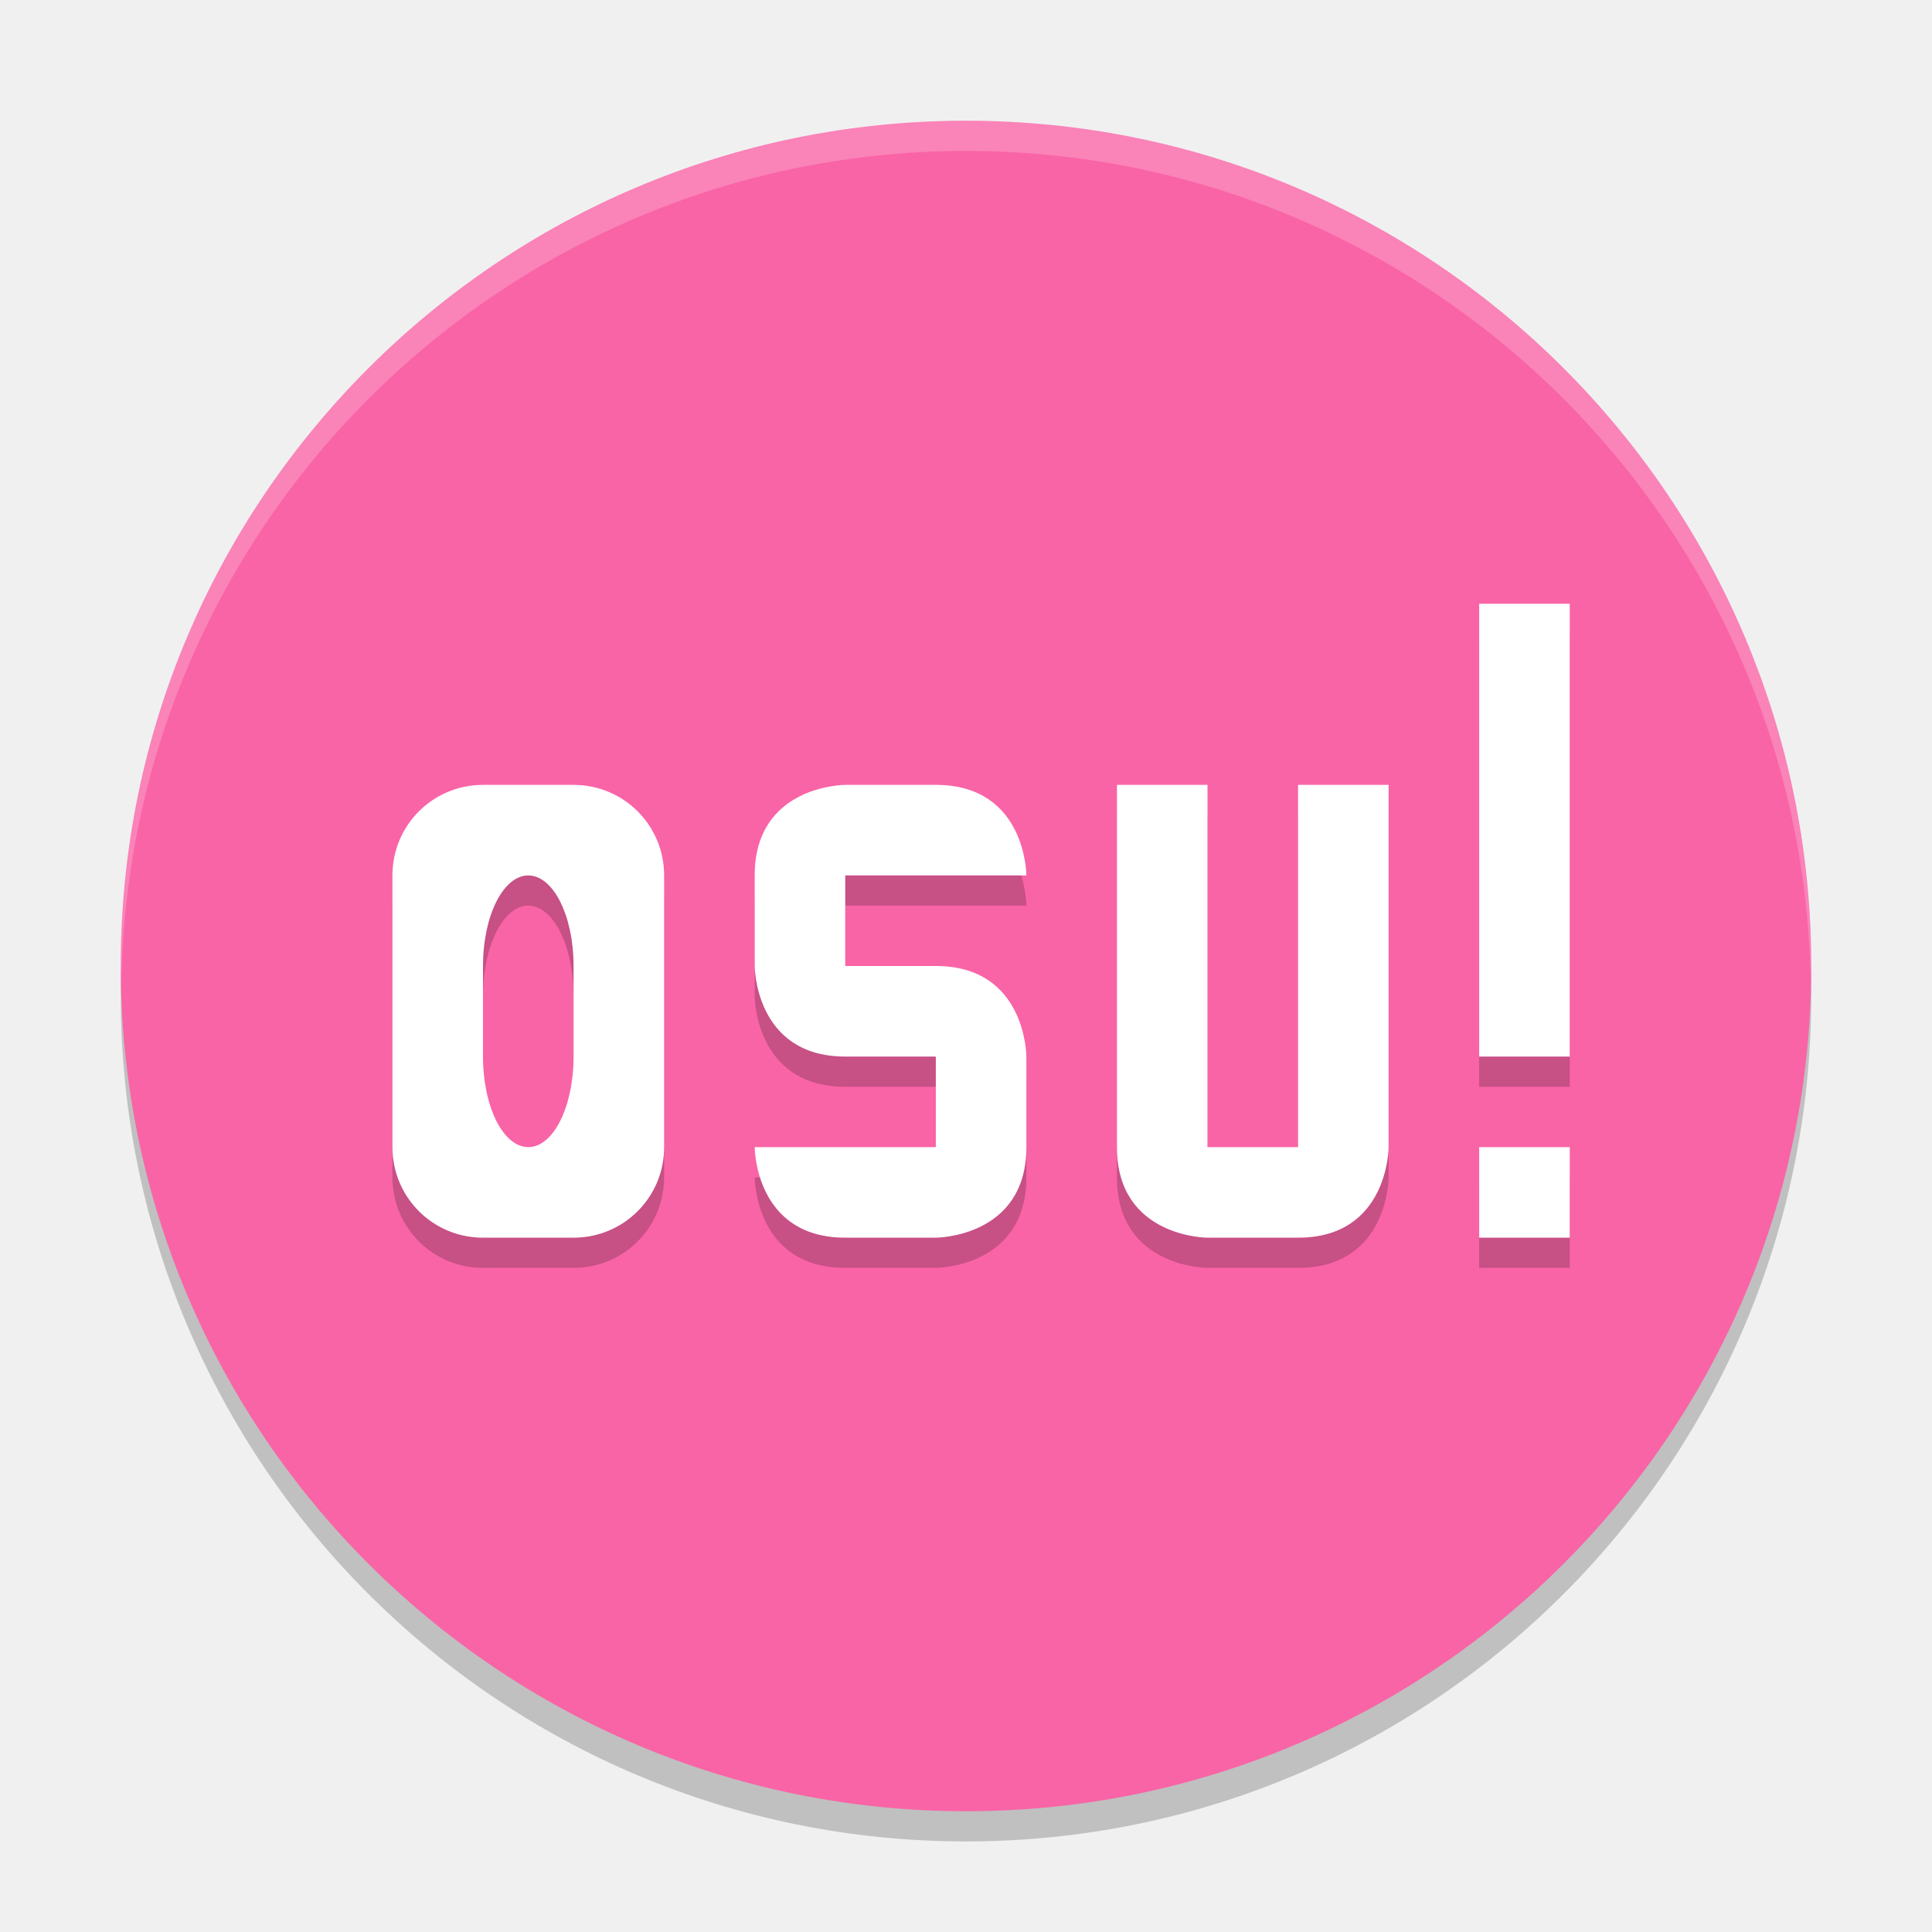
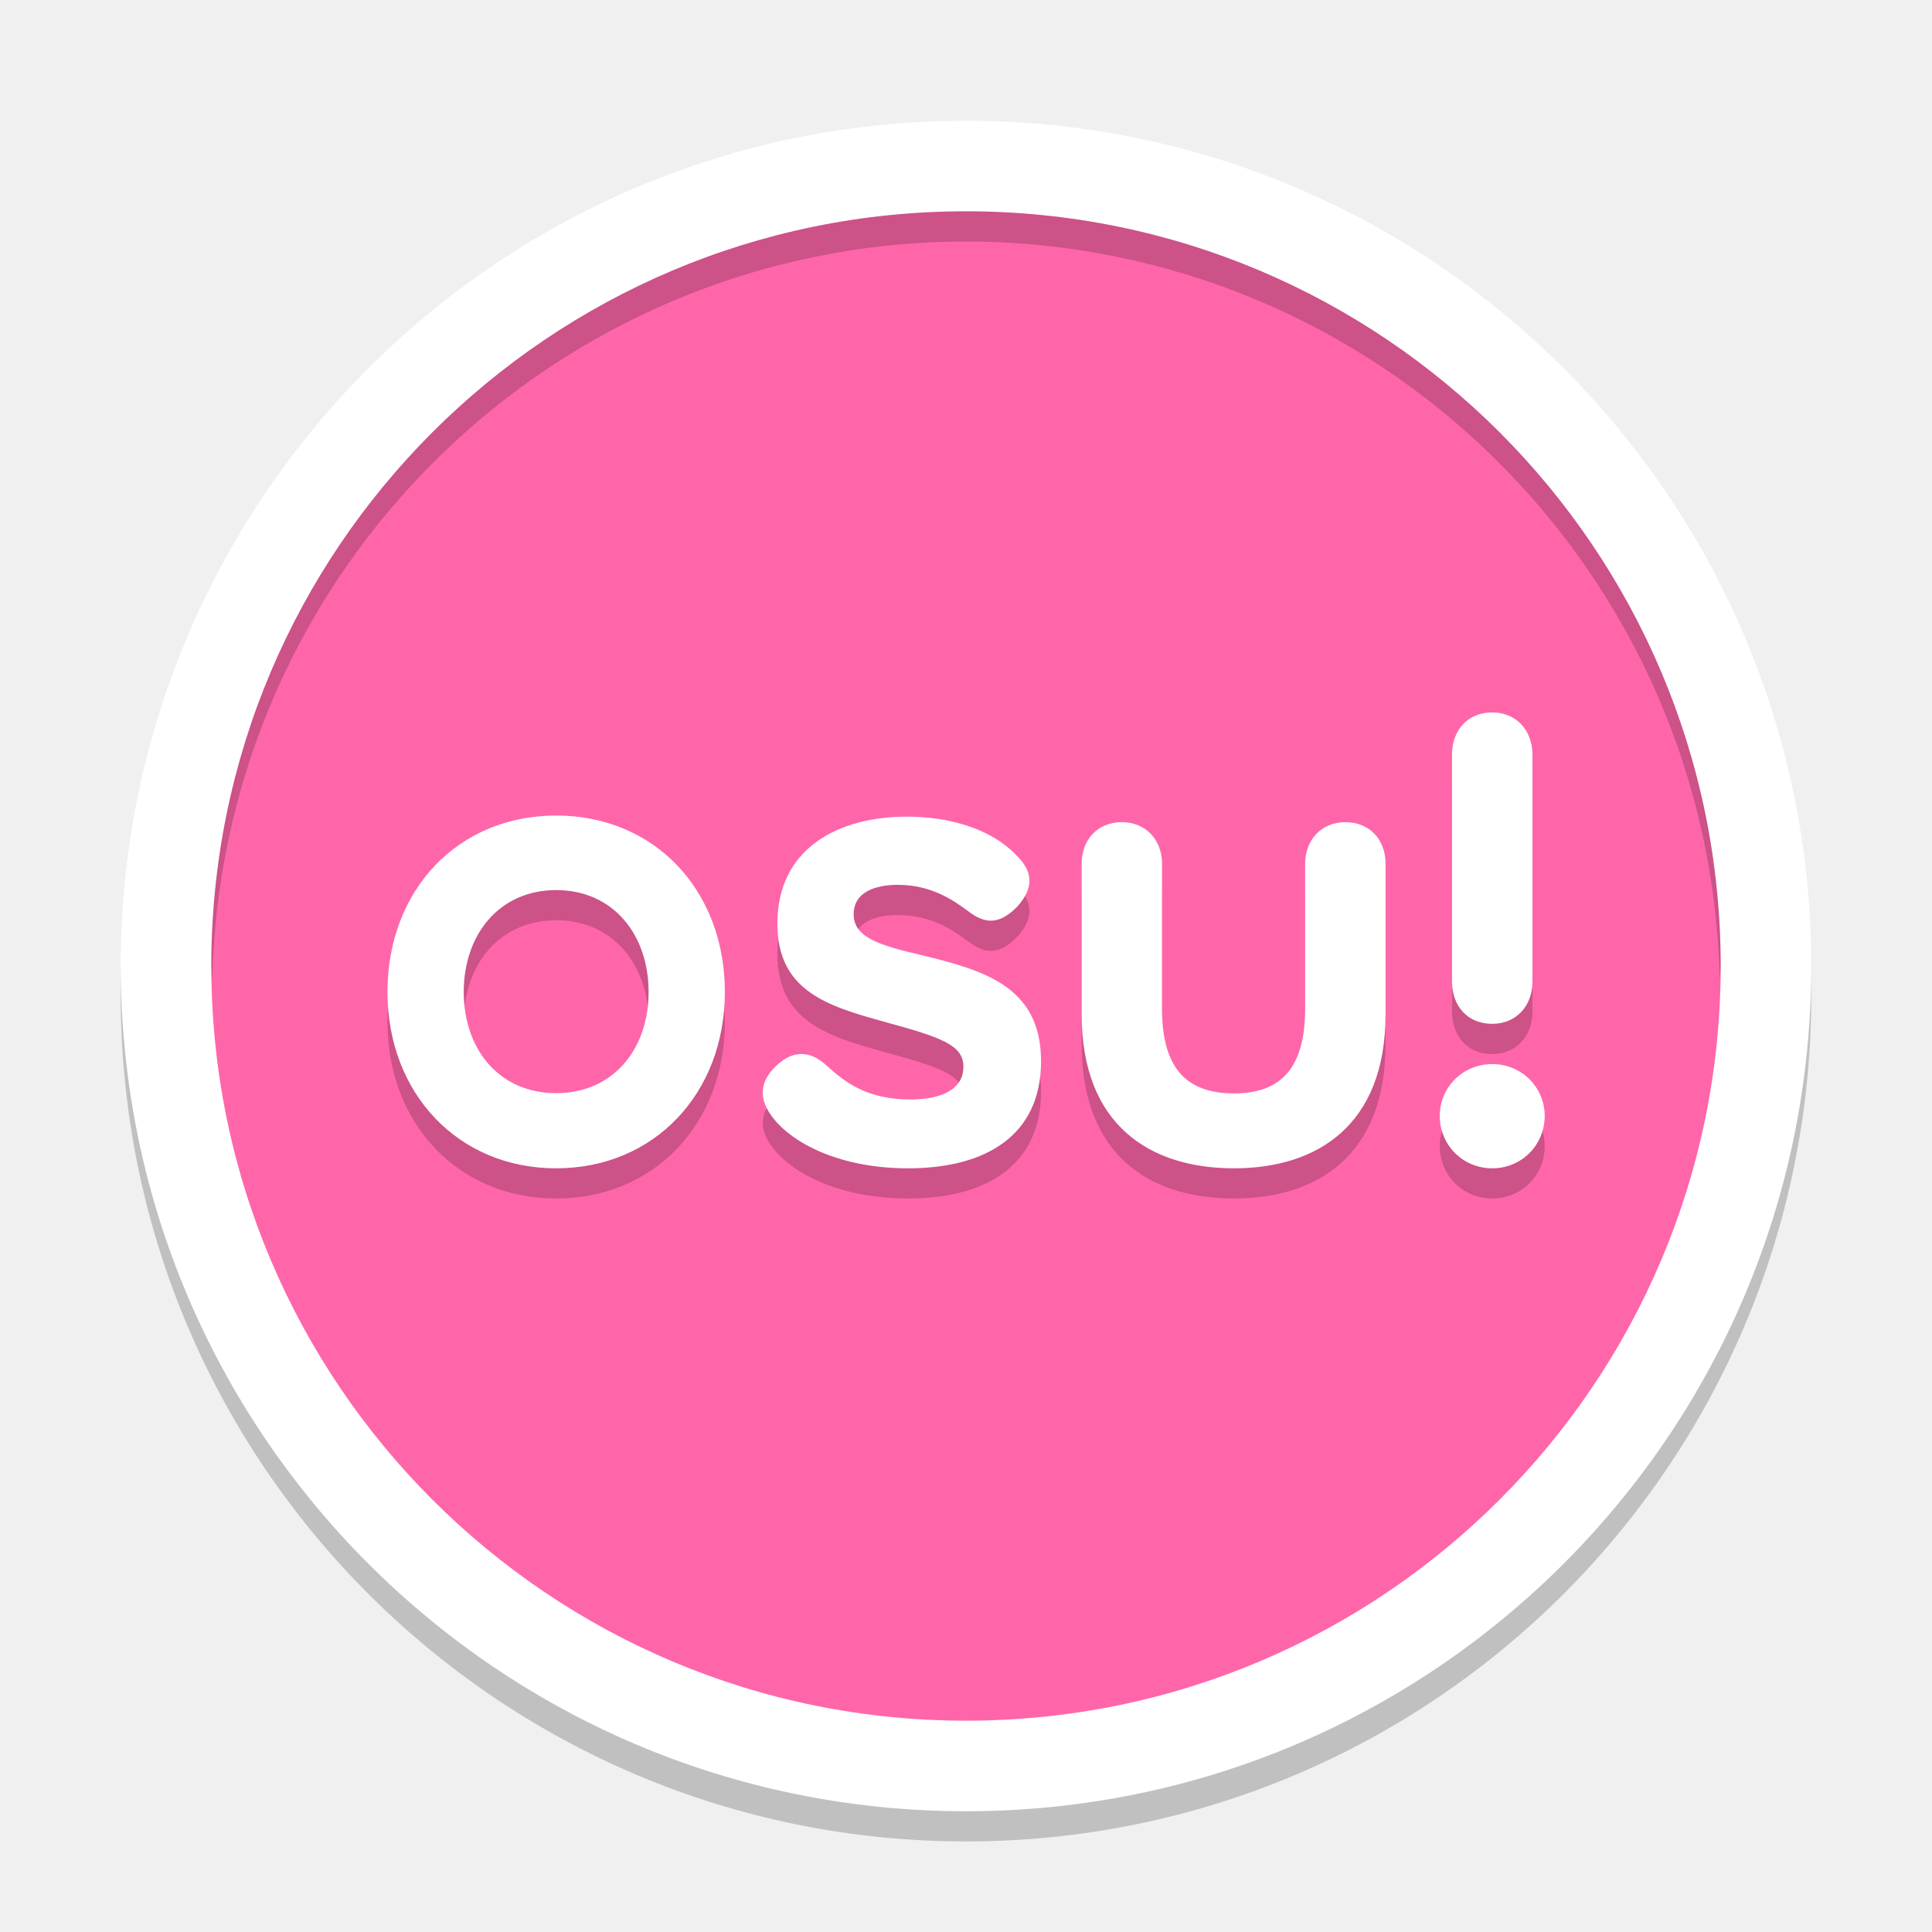
- <svg xmlns="http://www.w3.org/2000/svg" height="64" width="64" version="1.1">
-   <circle cx="32" cy="33" r="28" style="opacity:.2" />
-   <circle cx="32" cy="32" r="28" style="fill:#f964a6" />
-   <path d="m32 4a28 28 0 0 0 -28 28 28 28 0 0 0 0.021 0.586 28 28 0 0 1 27.979 -27.586 28 28 0 0 1 27.979 27.414 28 28 0 0 0 0.021 -0.414 28 28 0 0 0 -28 -28z" style="opacity:.2;fill:#ffffff" />
-   <path d="m49 21v15h3v-15zm-33 6c-1.662 0-3 1.338-3 3v9c0 1.662 1.338 3 3 3h3c1.662 0 3-1.338 3-3v-9c0-1.662-1.338-3-3-3zm12 0s-3 0-3 3v3s0 3 3 3h3v3h-6s0 3 3 3h3s3 0 3-3v-3s0-3-3-3h-3v-3h6s0-3-3-3zm9 0v12c0 3 3 3 3 3h3c3 0 3-3 3-3v-12h-3v12h-3v-12zm-19.5 3c0.831 0 1.5 1.338 1.5 3v3c0 1.662-0.669 3-1.5 3s-1.5-1.338-1.5-3v-3c0-1.662 0.669-3 1.5-3zm31.5 9v3h3v-3z" style="opacity:.2" />
-   <path d="m49 20v15h3v-15zm-33 6c-1.662 0-3 1.338-3 3v9c0 1.662 1.338 3 3 3h3c1.662 0 3-1.338 3-3v-9c0-1.662-1.338-3-3-3zm12 0s-3 0-3 3v3s0 3 3 3h3v3h-6s0 3 3 3h3s3 0 3-3v-3s0-3-3-3h-3v-3h6s0-3-3-3zm9 0v12c0 3 3 3 3 3h3c3 0 3-3 3-3v-12h-3v12h-3v-12zm-19.5 3c0.831 0 1.5 1.338 1.5 3v3c0 1.662-0.669 3-1.5 3s-1.5-1.338-1.5-3v-3c0-1.662 0.669-3 1.5-3zm31.5 9v3h3v-3z" style="fill:#ffffff" />
+ <svg xmlns="http://www.w3.org/2000/svg" width="64" height="64" version="1.1">
+   <circle style="opacity:0.2" cx="32" cy="33" r="28" />
+   <circle style="fill:#ffffff" cx="32" cy="32" r="28" />
+   <circle style="fill:#ff66aa" cx="32" cy="32" r="25" />
+   <path style="opacity:0.2" d="m 49.432,24.6 c -0.813,0 -1.332,0.588 -1.332,1.4 v 7.516 c 0,0.813 0.519,1.4 1.332,1.4 0.79,0 1.332,-0.588 1.332,-1.4 V 26 c 0,-0.813 -0.542,-1.4 -1.332,-1.4 z m -31.008,3.416 c -3.255,0 -5.588,2.47 -5.588,5.844 0,3.352 2.333,5.842 5.588,5.842 3.255,0 5.588,-2.49 5.588,-5.842 0,-3.374 -2.333,-5.844 -5.588,-5.844 z m 11.615,0.037 c -2.257,0 -4.287,1.039 -4.287,3.545 0,2.235 1.669,2.731 3.543,3.25 1.896,0.519 2.619,0.768 2.619,1.49 0,0.722 -0.678,1.084 -1.762,1.084 -1.445,0 -2.189,-0.588 -2.799,-1.152 -0.384,-0.339 -0.971,-0.61 -1.648,0.045 -0.542,0.519 -0.609,1.106 -0.045,1.783 0.722,0.858 2.279,1.604 4.424,1.604 2.596,0 4.402,-1.107 4.402,-3.545 0,-2.506 -1.941,-3.023 -3.973,-3.52 -1.467,-0.339 -2.234,-0.611 -2.234,-1.355 0,-0.722 0.699,-0.971 1.467,-0.971 1.129,0 1.874,0.541 2.303,0.857 0.474,0.361 0.971,0.565 1.648,-0.135 0.677,-0.745 0.384,-1.286 0,-1.67 -0.903,-0.971 -2.372,-1.311 -3.658,-1.311 z m 7.125,0.182 c -0.813,0 -1.332,0.587 -1.332,1.377 V 34.6 c 0,3.679 2.269,5.102 5.045,5.102 2.754,0 5.021,-1.422 5.021,-5.102 v -4.988 c 0,-0.79 -0.519,-1.377 -1.332,-1.377 -0.79,0 -1.332,0.587 -1.332,1.377 v 4.809 c 0,2.009 -0.845,2.799 -2.357,2.799 -1.535,0 -2.383,-0.79 -2.383,-2.799 v -4.809 c 0,-0.79 -0.54,-1.377 -1.33,-1.377 z m -18.74,2.25 c 1.884,0 3.062,1.473 3.062,3.375 0,1.902 -1.178,3.352 -3.062,3.352 -1.884,0 -3.062,-1.449 -3.062,-3.352 0,-1.902 1.178,-3.375 3.062,-3.375 z m 31.008,5.764 c -0.971,0 -1.738,0.767 -1.738,1.715 0,0.971 0.768,1.738 1.738,1.738 0.971,0 1.738,-0.768 1.738,-1.738 0,-0.948 -0.768,-1.715 -1.738,-1.715 z" />
+   <path style="fill:#ffffff" d="m 49.432,23.6 c -0.813,0 -1.332,0.588 -1.332,1.4 v 7.516 c 0,0.813 0.519,1.4 1.332,1.4 0.79,0 1.332,-0.588 1.332,-1.4 V 25 c 0,-0.813 -0.542,-1.4 -1.332,-1.4 z m -31.008,3.416 c -3.255,0 -5.588,2.47 -5.588,5.844 0,3.352 2.333,5.842 5.588,5.842 3.255,0 5.588,-2.49 5.588,-5.842 0,-3.374 -2.333,-5.844 -5.588,-5.844 z m 11.615,0.037 c -2.257,0 -4.287,1.039 -4.287,3.545 0,2.235 1.669,2.731 3.543,3.25 1.896,0.519 2.619,0.768 2.619,1.49 0,0.722 -0.678,1.084 -1.762,1.084 -1.445,0 -2.189,-0.588 -2.799,-1.152 -0.384,-0.339 -0.971,-0.61 -1.648,0.045 -0.542,0.519 -0.609,1.106 -0.045,1.783 0.722,0.858 2.279,1.604 4.424,1.604 2.596,0 4.402,-1.107 4.402,-3.545 0,-2.506 -1.941,-3.023 -3.973,-3.52 -1.467,-0.339 -2.234,-0.611 -2.234,-1.355 0,-0.722 0.699,-0.971 1.467,-0.971 1.129,0 1.874,0.541 2.303,0.857 0.474,0.361 0.971,0.565 1.648,-0.135 0.677,-0.745 0.384,-1.286 0,-1.67 -0.903,-0.971 -2.372,-1.311 -3.658,-1.311 z m 7.125,0.182 c -0.813,0 -1.332,0.587 -1.332,1.377 v 4.988 c 0,3.679 2.269,5.102 5.045,5.102 2.754,0 5.021,-1.422 5.021,-5.102 v -4.988 c 0,-0.79 -0.519,-1.377 -1.332,-1.377 -0.79,0 -1.332,0.587 -1.332,1.377 v 4.809 c 0,2.009 -0.845,2.799 -2.357,2.799 -1.535,0 -2.383,-0.79 -2.383,-2.799 v -4.809 c 0,-0.79 -0.54,-1.377 -1.33,-1.377 z m -18.74,2.25 c 1.884,0 3.062,1.473 3.062,3.375 0,1.902 -1.178,3.352 -3.062,3.352 -1.884,0 -3.062,-1.449 -3.062,-3.352 0,-1.902 1.178,-3.375 3.062,-3.375 z m 31.008,5.764 c -0.971,0 -1.738,0.767 -1.738,1.715 0,0.971 0.768,1.738 1.738,1.738 0.971,0 1.738,-0.768 1.738,-1.738 0,-0.948 -0.768,-1.715 -1.738,-1.715 z" />
+   <path style="opacity:0.2" d="M 32,7 A 25,25 0 0 0 7,32 25,25 0 0 0 7.033,32.5 25,25 0 0 1 32,8 25,25 0 0 1 56.967,32.5 25,25 0 0 0 57,32 25,25 0 0 0 32,7 Z" />
</svg>
